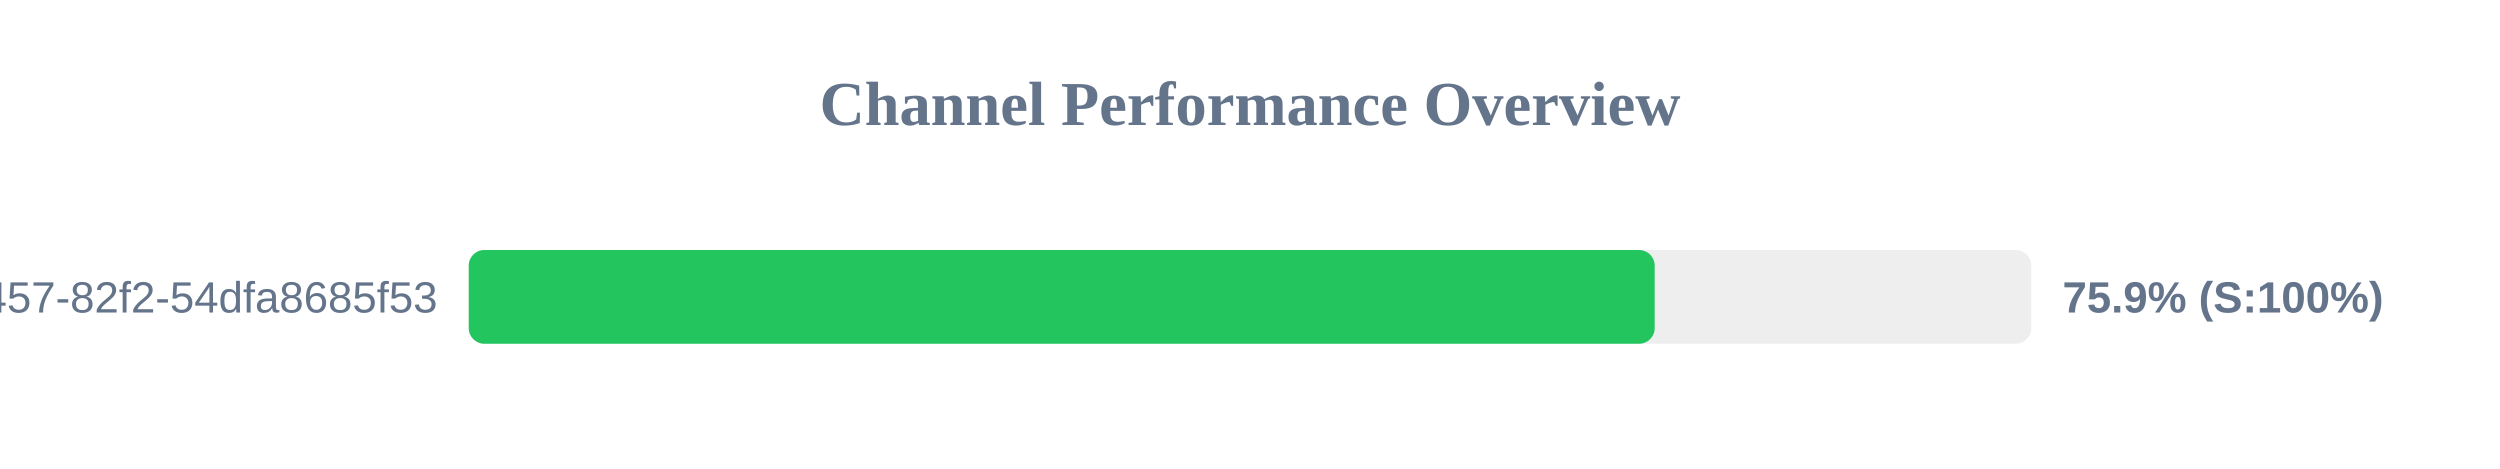
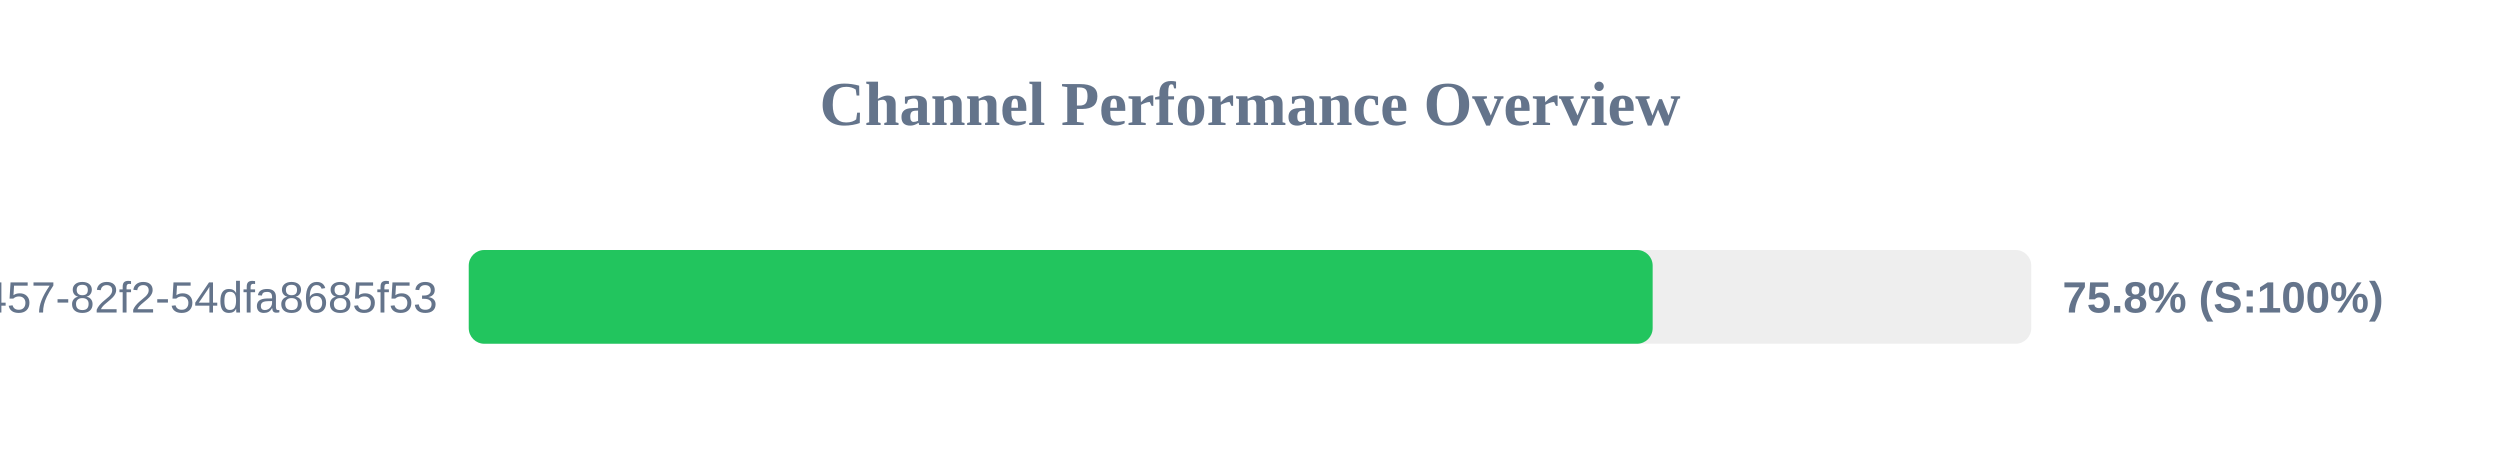
<svg xmlns="http://www.w3.org/2000/svg" width="800" height="150" version="1.1">
  <style>
        .row { font: 14px Arial; fill: #64748b; }
        .score { font: bold 14px Arial; fill: #64748b; }
    </style>
  <text x="400" y="40" text-anchor="middle" font-size="20px" font-weight="bold" fill="#64748b">Channel Performance Overview</text>
  <rect x="150" y="80" width="500" height="30" fill="#eee" rx="5" />
-   <rect x="150" y="80" width="379.5" height="30" fill="#22c55e" rx="5" />
+   <rect x="150" y="80" width="378.85" height="30" fill="#22c55e" rx="5" />
  <text x="140" y="100" text-anchor="end" class="row">?uuid=413c8b50-96bf-4457-82f2-54dfa8685f53</text>
-   <text x="660" y="100" text-anchor="start" class="score">75.9% (S:100%)</text>
+   <text x="660" y="100" text-anchor="start" class="score">75.8% (S:100%)</text>
</svg>
